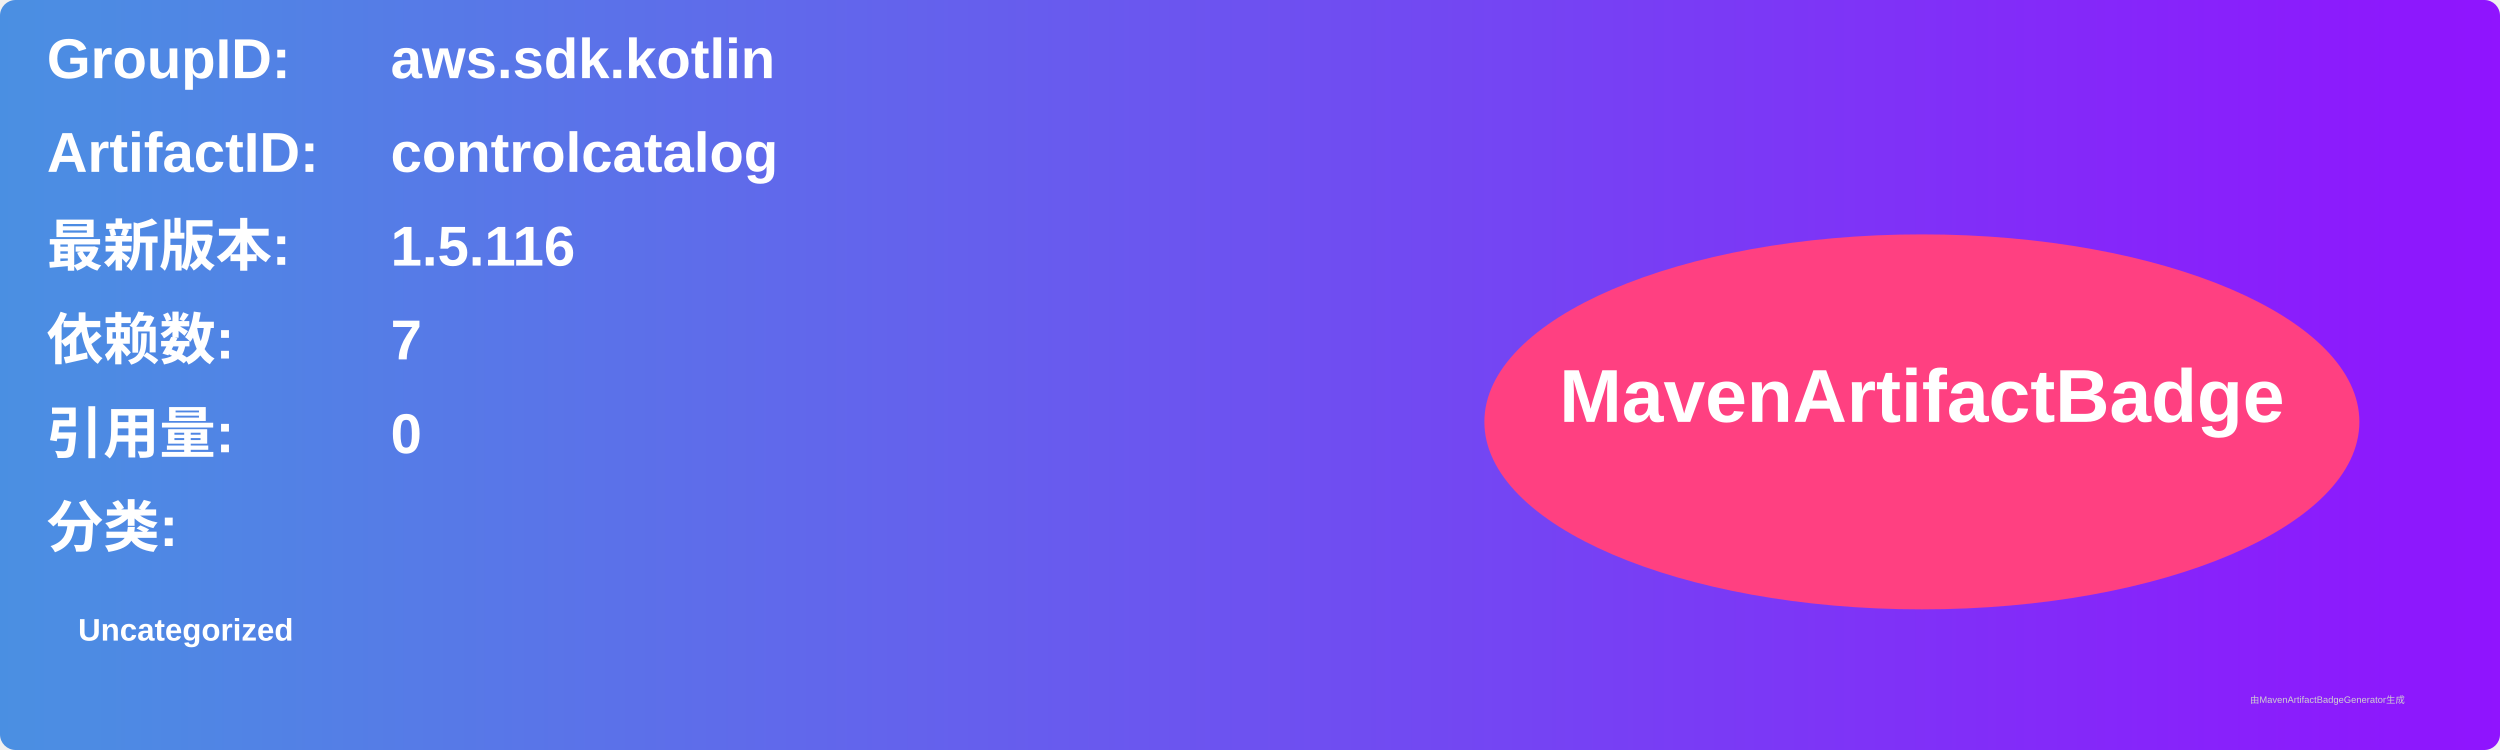
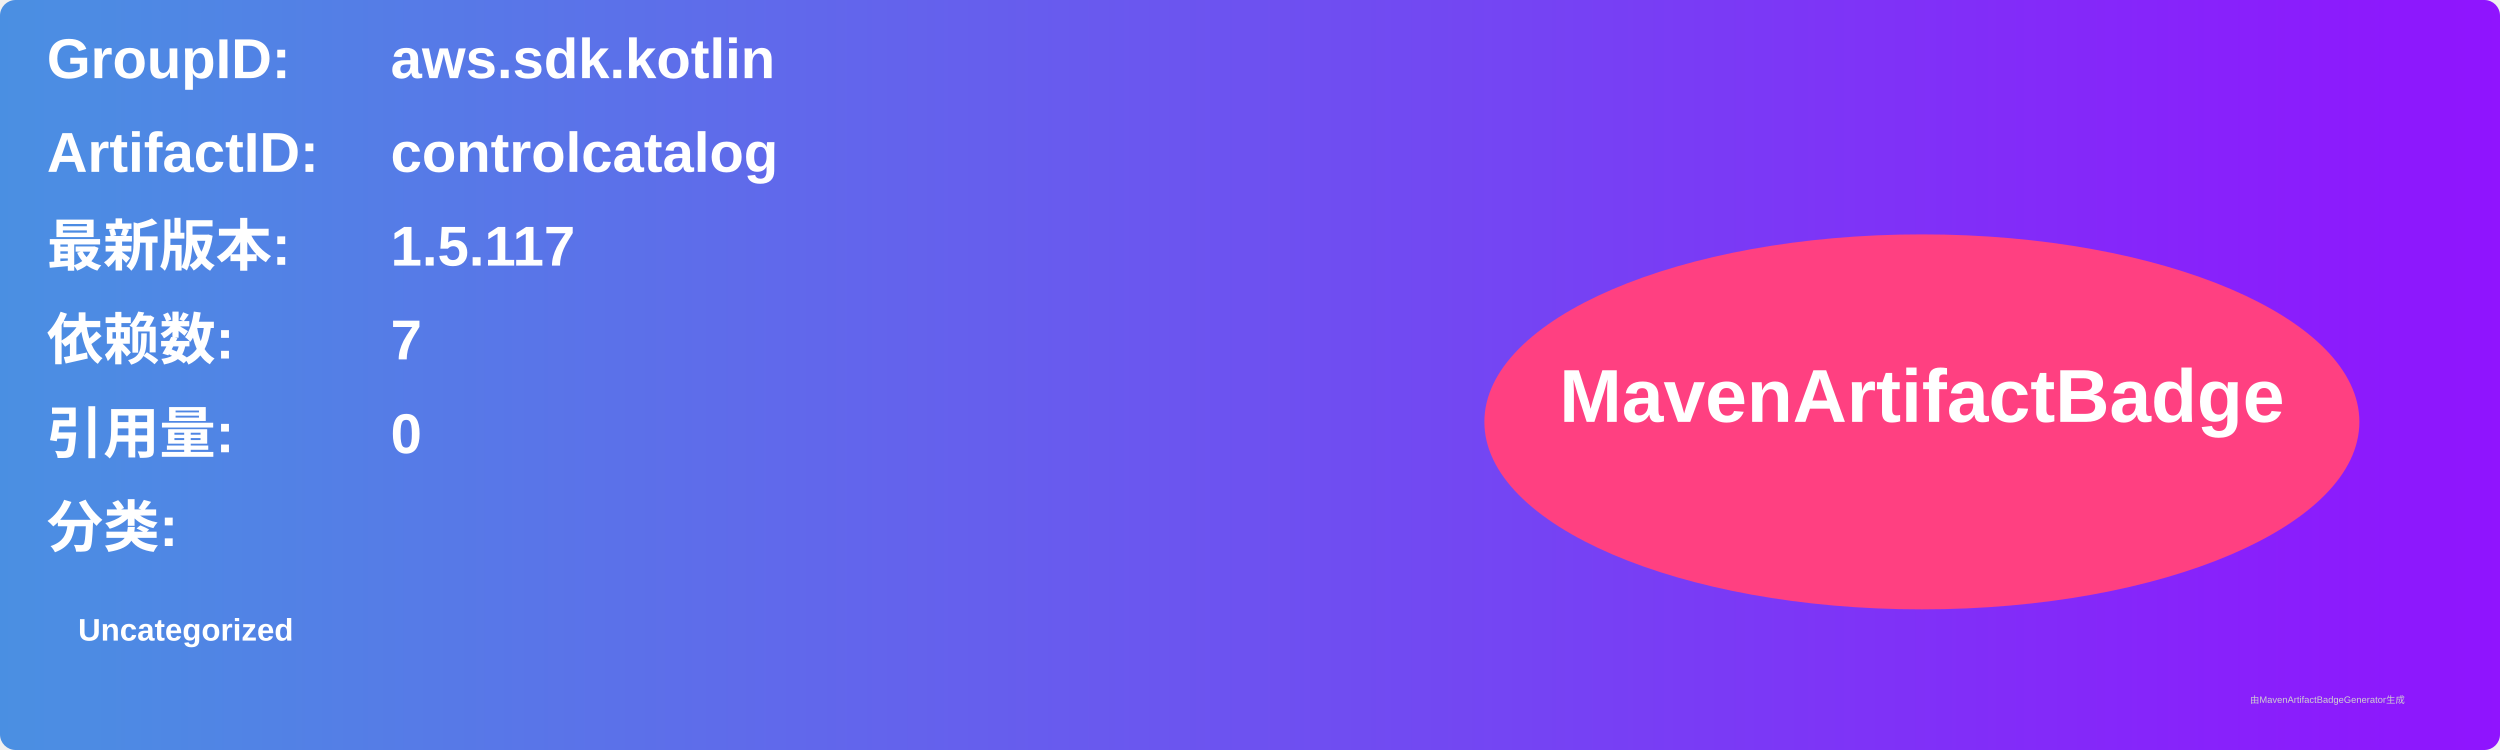
<svg xmlns="http://www.w3.org/2000/svg" width="800" height="240" viewBox="0 0 800 240">
  <linearGradient id="grad" x1="0%" y1="0%" x2="100%" y2="0%">
    <stop offset="0%" stop-color="#4a90e2" />
    <stop offset="100%" stop-color="#9013fe" />
  </linearGradient>
  <rect width="100%" height="100%" rx="5" ry="5" fill="url(#grad)" />
  <g transform="translate(15, 15)">
    <text x="0" y="10" font-family="Arial" font-size="18" fill="white" font-weight="bold" width="260">GroupID:</text>
    <text x="110" y="10" font-family="Arial" font-size="18" fill="white" font-weight="bold" width="460">aws.sdk.kotlin</text>
    <text x="0" y="40" font-family="Arial" font-size="18" fill="white" font-weight="bold" width="260">ArtifactID:</text>
    <text x="110" y="40" font-family="Arial" font-size="18" fill="white" font-weight="bold" width="460">controlcatalog</text>
    <text x="0" y="70" font-family="Arial" font-size="18" fill="white" font-weight="bold">最新版本:</text>
    <text x="110" y="70" font-family="Arial" font-size="18" fill="white" font-weight="bold">
-       <tspan font-weight="bold">1.5.116</tspan>
+       <tspan font-weight="bold">1.5.117</tspan>
    </text>
    <text x="0" y="100" font-family="Arial" font-size="18" fill="white" font-weight="bold">依赖数: </text>
    <text x="110" y="100" font-family="Arial" font-size="18" fill="white">
      <tspan font-weight="bold">7</tspan>
    </text>
    <text x="0" y="130" font-family="Arial" font-size="18" fill="white" font-weight="bold">引用量: </text>
    <text x="110" y="130" font-family="Arial" font-size="18" fill="white">
      <tspan font-weight="bold">0</tspan>
    </text>
    <text x="0" y="160" font-family="Arial" font-size="18" fill="white" font-weight="bold">分类:</text>
    <text x="10" y="190" font-family="Arial" font-size="10" fill="white">
      <tspan font-weight="bold">Uncategorized</tspan>
    </text>
    <ellipse cx="600" cy="120" rx="140" ry="60" fill="#ff4081" />
    <text x="600" y="120" text-anchor="middle" font-family="Arial" font-size="24" fill="white" font-weight="bold">MavenArtifactBadge</text>
  </g>
  <text x="720" y="225" font-family="Arial" font-size="3" fill="#d0d0d0">由MavenArtifactBadgeGenerator生成</text>
</svg>
